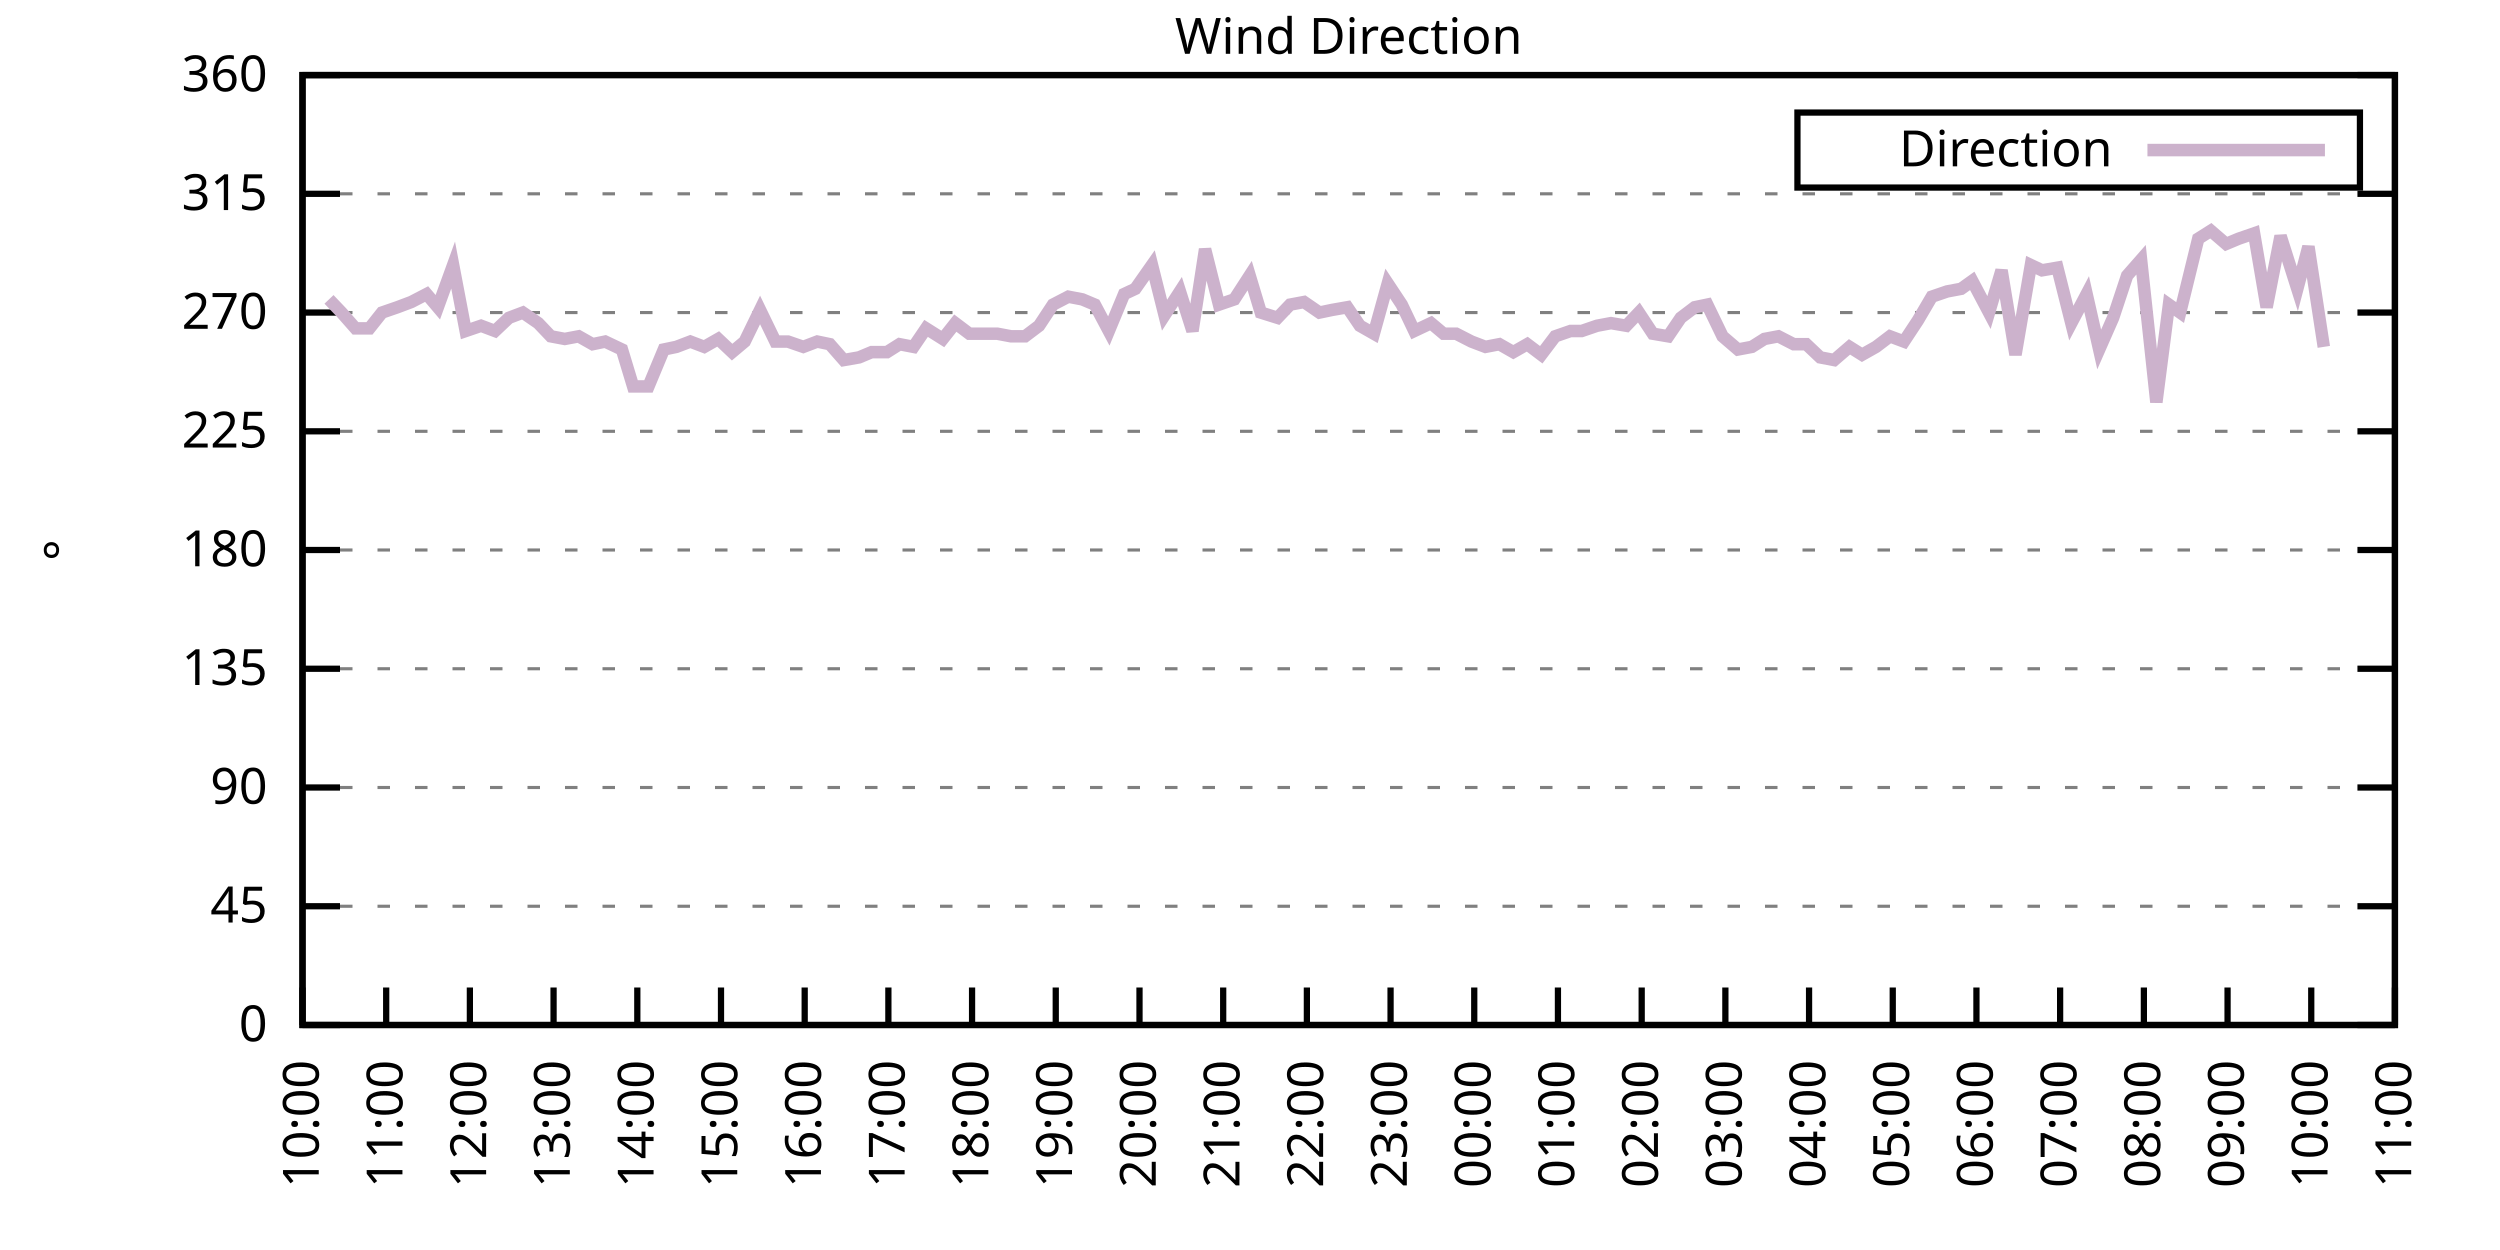
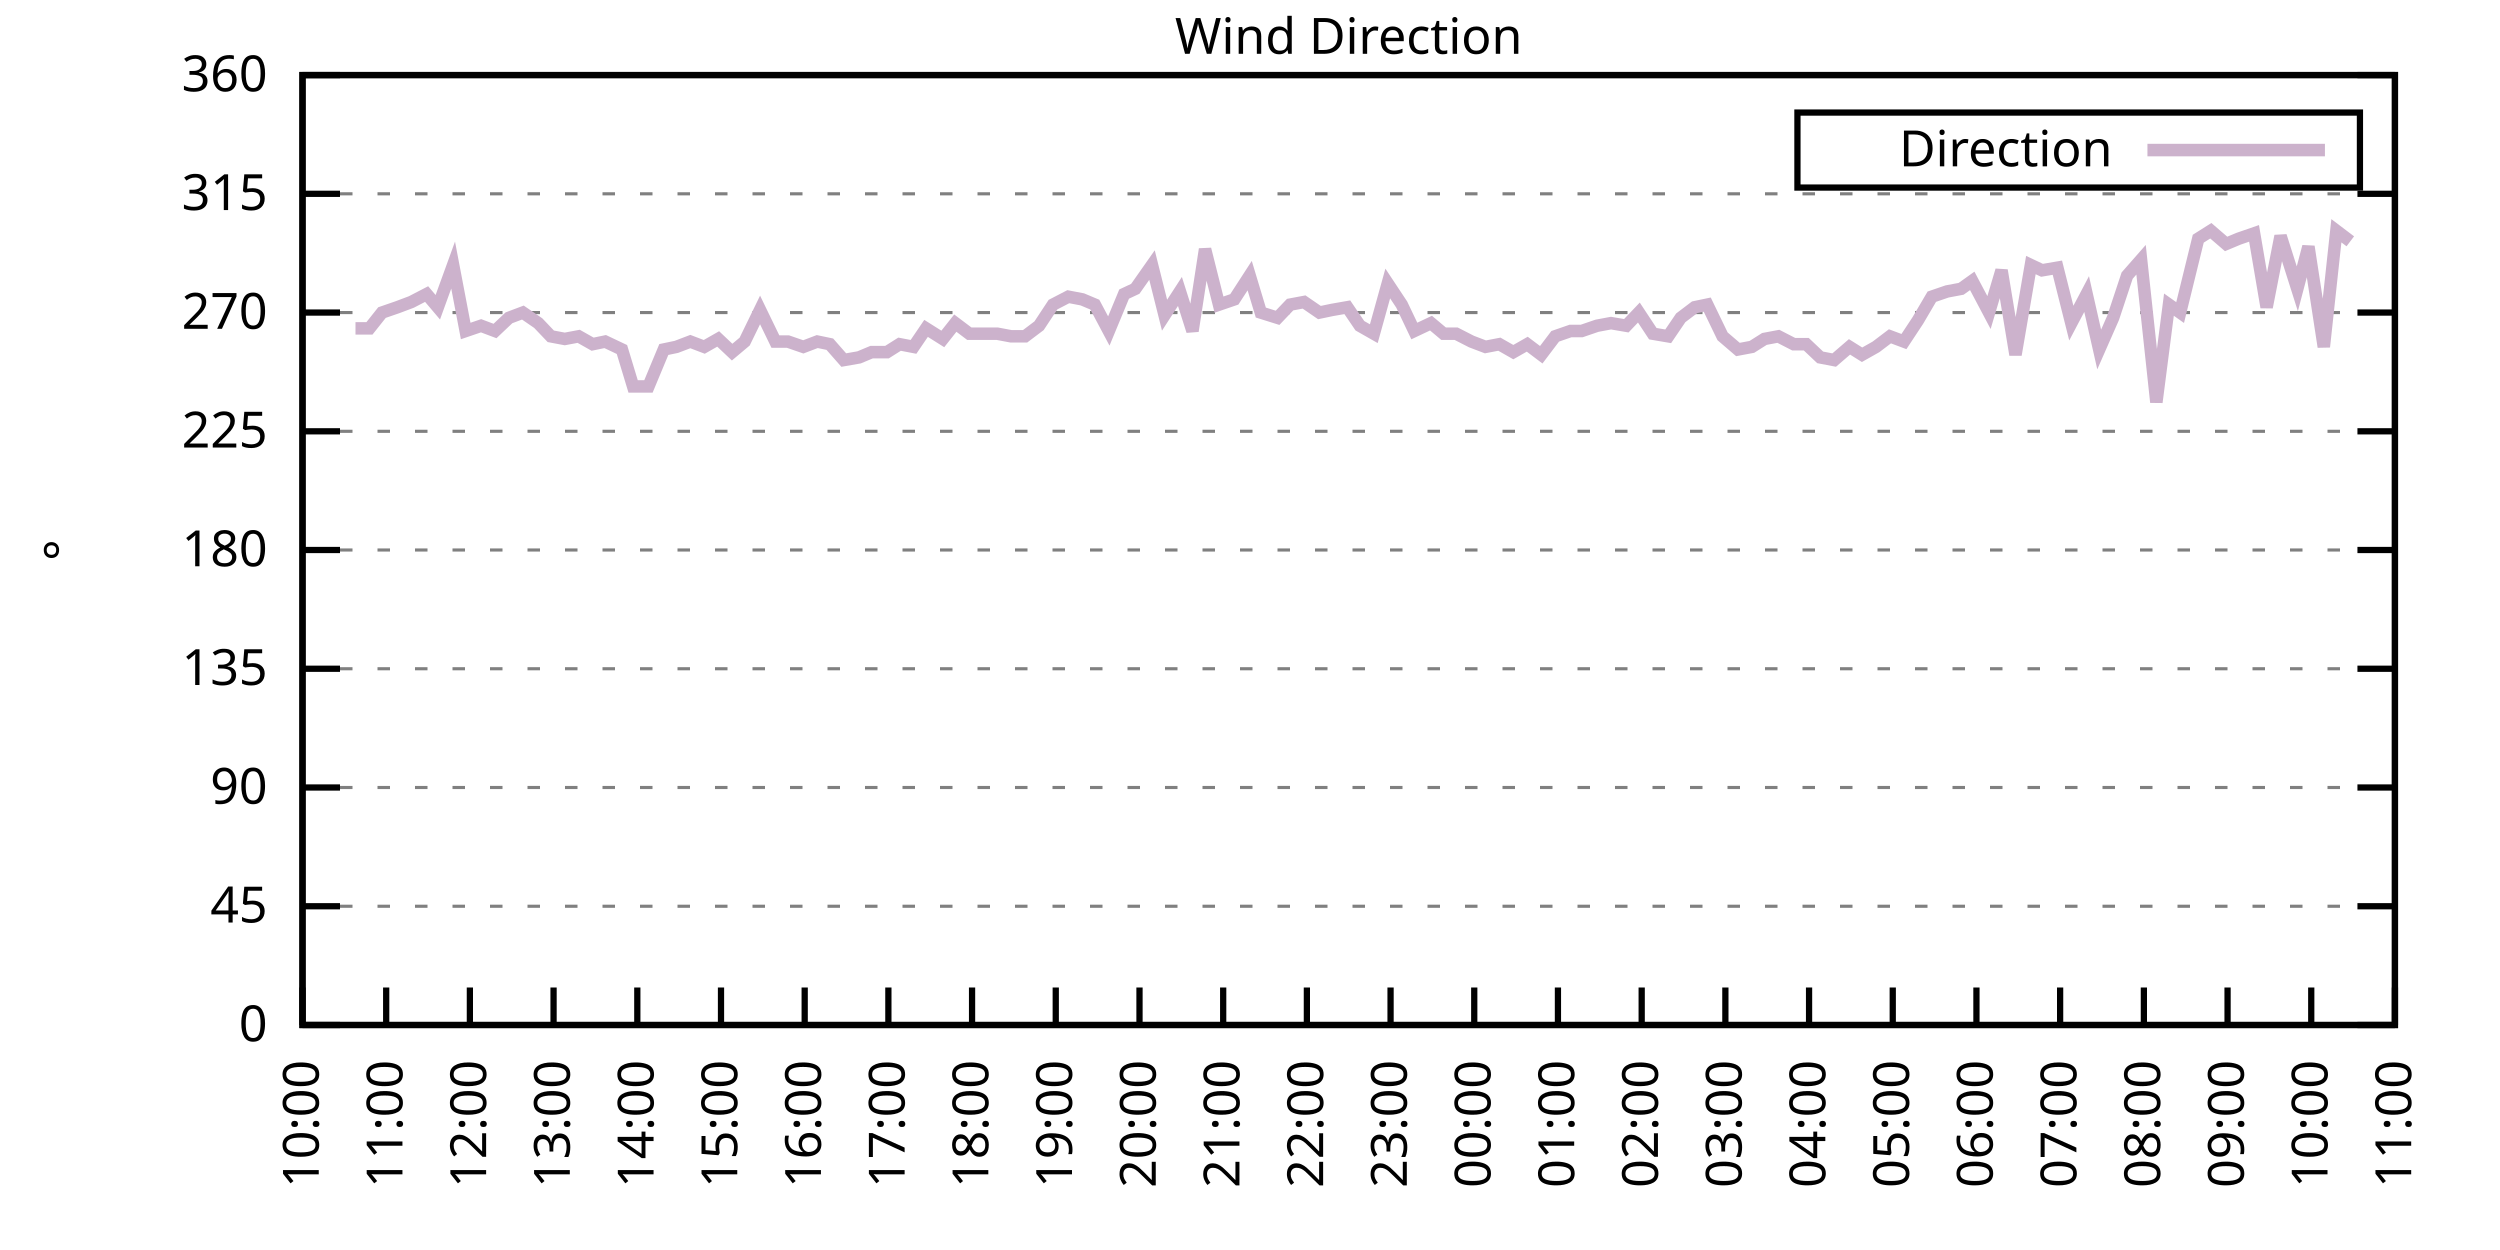
<svg xmlns="http://www.w3.org/2000/svg" xmlns:xlink="http://www.w3.org/1999/xlink" width="400" height="200" viewBox="0 0 400 200">
  <g id="gnuplot_canvas">
    <rect x="0" y="0" width="400" height="200" fill="none" />
    <defs>
      <circle id="gpDot" r="0.5" stroke-width="0.5" stroke="currentColor" />
      <path id="gpPt0" stroke-width="0.333" stroke="currentColor" d="M-1,0 h2 M0,-1 v2" />
      <path id="gpPt1" stroke-width="0.333" stroke="currentColor" d="M-1,-1 L1,1 M1,-1 L-1,1" />
      <path id="gpPt2" stroke-width="0.333" stroke="currentColor" d="M-1,0 L1,0 M0,-1 L0,1 M-1,-1 L1,1 M-1,1 L1,-1" />
      <rect id="gpPt3" stroke-width="0.333" stroke="currentColor" x="-1" y="-1" width="2" height="2" />
      <rect id="gpPt4" stroke-width="0.333" stroke="currentColor" fill="currentColor" x="-1" y="-1" width="2" height="2" />
      <circle id="gpPt5" stroke-width="0.333" stroke="currentColor" cx="0" cy="0" r="1" />
      <use xlink:href="#gpPt5" id="gpPt6" fill="currentColor" stroke="none" />
      <path id="gpPt7" stroke-width="0.333" stroke="currentColor" d="M0,-1.33 L-1.33,0.67 L1.33,0.67 z" />
      <use xlink:href="#gpPt7" id="gpPt8" fill="currentColor" stroke="none" />
      <use xlink:href="#gpPt7" id="gpPt9" stroke="currentColor" transform="rotate(180)" />
      <use xlink:href="#gpPt9" id="gpPt10" fill="currentColor" stroke="none" />
      <use xlink:href="#gpPt3" id="gpPt11" stroke="currentColor" transform="rotate(45)" />
      <use xlink:href="#gpPt11" id="gpPt12" fill="currentColor" stroke="none" />
      <path id="gpPt13" stroke-width="0.333" stroke="currentColor" d="M0,1.330 L1.265,0.411 L0.782,-1.067 L-0.782,-1.076 L-1.265,0.411 z" />
      <use xlink:href="#gpPt13" id="gpPt14" fill="currentColor" stroke="none" />
      <filter id="textbox" filterUnits="objectBoundingBox" x="0" y="0" height="1" width="1">
        <feFlood flood-color="white" flood-opacity="1" result="bgnd" />
        <feComposite in="SourceGraphic" in2="bgnd" operator="atop" />
      </filter>
      <filter id="greybox" filterUnits="objectBoundingBox" x="0" y="0" height="1" width="1">
        <feFlood flood-color="lightgrey" flood-opacity="1" result="grey" />
        <feComposite in="SourceGraphic" in2="grey" operator="atop" />
      </filter>
    </defs>
    <g fill="none" color="white" stroke="currentColor" stroke-width="1.00" stroke-linecap="butt" stroke-linejoin="miter">
</g>
    <g fill="none" color="black" stroke="currentColor" stroke-width="1.00" stroke-linecap="butt" stroke-linejoin="miter">
      <g stroke="none" shape-rendering="crispEdges">
        <polygon fill="rgb(255, 255, 255)" points="48.40,164.00 383.18,164.00 383.18,12.02 48.40,12.02 " />
      </g>
    </g>
    <g fill="none" color="black" stroke="currentColor" stroke-width="1.00" stroke-linecap="butt" stroke-linejoin="miter">
</g>
    <g fill="none" color="black" stroke="black" stroke-width="0.50" stroke-linecap="butt" stroke-linejoin="miter">
</g>
    <g fill="none" color="gray" stroke="currentColor" stroke-width="0.50" stroke-linecap="butt" stroke-linejoin="miter">
      <path stroke="gray" stroke-dasharray="2,4" class="gridline" d="M48.40,164.00 L383.19,164.00  " />
    </g>
    <g fill="none" color="gray" stroke="gray" stroke-width="1.00" stroke-linecap="butt" stroke-linejoin="miter">
</g>
    <g fill="none" color="black" stroke="currentColor" stroke-width="1.00" stroke-linecap="butt" stroke-linejoin="miter">
      <path stroke="black" d="M48.40,164.00 L54.40,164.00 M383.19,164.00 L377.19,164.00  " />
      <g transform="translate(42.80,166.60)" stroke="none" fill="black" font-family="Sans" font-size="8.00" text-anchor="end">
        <text>
          <tspan font-family="Sans"> 0</tspan>
        </text>
      </g>
    </g>
    <g fill="none" color="black" stroke="currentColor" stroke-width="1.00" stroke-linecap="butt" stroke-linejoin="miter">
</g>
    <g fill="none" color="black" stroke="black" stroke-width="0.50" stroke-linecap="butt" stroke-linejoin="miter">
</g>
    <g fill="none" color="gray" stroke="currentColor" stroke-width="0.50" stroke-linecap="butt" stroke-linejoin="miter">
      <path stroke="gray" stroke-dasharray="2,4" class="gridline" d="M48.40,145.00 L383.19,145.00  " />
    </g>
    <g fill="none" color="gray" stroke="gray" stroke-width="1.00" stroke-linecap="butt" stroke-linejoin="miter">
</g>
    <g fill="none" color="black" stroke="currentColor" stroke-width="1.00" stroke-linecap="butt" stroke-linejoin="miter">
      <path stroke="black" d="M48.40,145.00 L54.40,145.00 M383.19,145.00 L377.19,145.00  " />
      <g transform="translate(42.80,147.60)" stroke="none" fill="black" font-family="Sans" font-size="8.00" text-anchor="end">
        <text>
          <tspan font-family="Sans"> 45</tspan>
        </text>
      </g>
    </g>
    <g fill="none" color="black" stroke="currentColor" stroke-width="1.00" stroke-linecap="butt" stroke-linejoin="miter">
</g>
    <g fill="none" color="black" stroke="black" stroke-width="0.50" stroke-linecap="butt" stroke-linejoin="miter">
</g>
    <g fill="none" color="gray" stroke="currentColor" stroke-width="0.50" stroke-linecap="butt" stroke-linejoin="miter">
      <path stroke="gray" stroke-dasharray="2,4" class="gridline" d="M48.40,126.00 L383.19,126.00  " />
    </g>
    <g fill="none" color="gray" stroke="gray" stroke-width="1.00" stroke-linecap="butt" stroke-linejoin="miter">
</g>
    <g fill="none" color="black" stroke="currentColor" stroke-width="1.00" stroke-linecap="butt" stroke-linejoin="miter">
      <path stroke="black" d="M48.40,126.00 L54.40,126.00 M383.19,126.00 L377.19,126.00  " />
      <g transform="translate(42.80,128.60)" stroke="none" fill="black" font-family="Sans" font-size="8.00" text-anchor="end">
        <text>
          <tspan font-family="Sans"> 90</tspan>
        </text>
      </g>
    </g>
    <g fill="none" color="black" stroke="currentColor" stroke-width="1.00" stroke-linecap="butt" stroke-linejoin="miter">
</g>
    <g fill="none" color="black" stroke="black" stroke-width="0.50" stroke-linecap="butt" stroke-linejoin="miter">
</g>
    <g fill="none" color="gray" stroke="currentColor" stroke-width="0.50" stroke-linecap="butt" stroke-linejoin="miter">
      <path stroke="gray" stroke-dasharray="2,4" class="gridline" d="M48.40,107.00 L383.19,107.00  " />
    </g>
    <g fill="none" color="gray" stroke="gray" stroke-width="1.00" stroke-linecap="butt" stroke-linejoin="miter">
</g>
    <g fill="none" color="black" stroke="currentColor" stroke-width="1.00" stroke-linecap="butt" stroke-linejoin="miter">
      <path stroke="black" d="M48.40,107.00 L54.40,107.00 M383.19,107.00 L377.19,107.00  " />
      <g transform="translate(42.80,109.60)" stroke="none" fill="black" font-family="Sans" font-size="8.00" text-anchor="end">
        <text>
          <tspan font-family="Sans"> 135</tspan>
        </text>
      </g>
    </g>
    <g fill="none" color="black" stroke="currentColor" stroke-width="1.00" stroke-linecap="butt" stroke-linejoin="miter">
</g>
    <g fill="none" color="black" stroke="black" stroke-width="0.50" stroke-linecap="butt" stroke-linejoin="miter">
</g>
    <g fill="none" color="gray" stroke="currentColor" stroke-width="0.50" stroke-linecap="butt" stroke-linejoin="miter">
      <path stroke="gray" stroke-dasharray="2,4" class="gridline" d="M48.40,88.00 L383.19,88.00  " />
    </g>
    <g fill="none" color="gray" stroke="gray" stroke-width="1.00" stroke-linecap="butt" stroke-linejoin="miter">
</g>
    <g fill="none" color="black" stroke="currentColor" stroke-width="1.00" stroke-linecap="butt" stroke-linejoin="miter">
      <path stroke="black" d="M48.40,88.00 L54.40,88.00 M383.19,88.00 L377.19,88.00  " />
      <g transform="translate(42.80,90.60)" stroke="none" fill="black" font-family="Sans" font-size="8.00" text-anchor="end">
        <text>
          <tspan font-family="Sans"> 180</tspan>
        </text>
      </g>
    </g>
    <g fill="none" color="black" stroke="currentColor" stroke-width="1.00" stroke-linecap="butt" stroke-linejoin="miter">
</g>
    <g fill="none" color="black" stroke="black" stroke-width="0.50" stroke-linecap="butt" stroke-linejoin="miter">
</g>
    <g fill="none" color="gray" stroke="currentColor" stroke-width="0.50" stroke-linecap="butt" stroke-linejoin="miter">
      <path stroke="gray" stroke-dasharray="2,4" class="gridline" d="M48.40,69.01 L383.19,69.01  " />
    </g>
    <g fill="none" color="gray" stroke="gray" stroke-width="1.00" stroke-linecap="butt" stroke-linejoin="miter">
</g>
    <g fill="none" color="black" stroke="currentColor" stroke-width="1.00" stroke-linecap="butt" stroke-linejoin="miter">
      <path stroke="black" d="M48.40,69.01 L54.40,69.01 M383.19,69.01 L377.19,69.01  " />
      <g transform="translate(42.80,71.61)" stroke="none" fill="black" font-family="Sans" font-size="8.00" text-anchor="end">
        <text>
          <tspan font-family="Sans"> 225</tspan>
        </text>
      </g>
    </g>
    <g fill="none" color="black" stroke="currentColor" stroke-width="1.00" stroke-linecap="butt" stroke-linejoin="miter">
</g>
    <g fill="none" color="black" stroke="black" stroke-width="0.50" stroke-linecap="butt" stroke-linejoin="miter">
</g>
    <g fill="none" color="gray" stroke="currentColor" stroke-width="0.50" stroke-linecap="butt" stroke-linejoin="miter">
      <path stroke="gray" stroke-dasharray="2,4" class="gridline" d="M48.40,50.01 L383.19,50.01  " />
    </g>
    <g fill="none" color="gray" stroke="gray" stroke-width="1.00" stroke-linecap="butt" stroke-linejoin="miter">
</g>
    <g fill="none" color="black" stroke="currentColor" stroke-width="1.00" stroke-linecap="butt" stroke-linejoin="miter">
      <path stroke="black" d="M48.40,50.01 L54.40,50.01 M383.19,50.01 L377.19,50.01  " />
      <g transform="translate(42.80,52.61)" stroke="none" fill="black" font-family="Sans" font-size="8.00" text-anchor="end">
        <text>
          <tspan font-family="Sans"> 270</tspan>
        </text>
      </g>
    </g>
    <g fill="none" color="black" stroke="currentColor" stroke-width="1.00" stroke-linecap="butt" stroke-linejoin="miter">
</g>
    <g fill="none" color="black" stroke="black" stroke-width="0.50" stroke-linecap="butt" stroke-linejoin="miter">
</g>
    <g fill="none" color="gray" stroke="currentColor" stroke-width="0.50" stroke-linecap="butt" stroke-linejoin="miter">
      <path stroke="gray" stroke-dasharray="2,4" class="gridline" d="M48.40,31.01 L383.19,31.01  " />
    </g>
    <g fill="none" color="gray" stroke="gray" stroke-width="1.00" stroke-linecap="butt" stroke-linejoin="miter">
</g>
    <g fill="none" color="black" stroke="currentColor" stroke-width="1.00" stroke-linecap="butt" stroke-linejoin="miter">
      <path stroke="black" d="M48.40,31.01 L54.40,31.01 M383.19,31.01 L377.19,31.01  " />
      <g transform="translate(42.80,33.61)" stroke="none" fill="black" font-family="Sans" font-size="8.00" text-anchor="end">
        <text>
          <tspan font-family="Sans"> 315</tspan>
        </text>
      </g>
    </g>
    <g fill="none" color="black" stroke="currentColor" stroke-width="1.00" stroke-linecap="butt" stroke-linejoin="miter">
</g>
    <g fill="none" color="black" stroke="black" stroke-width="0.50" stroke-linecap="butt" stroke-linejoin="miter">
</g>
    <g fill="none" color="gray" stroke="currentColor" stroke-width="0.50" stroke-linecap="butt" stroke-linejoin="miter">
      <path stroke="gray" stroke-dasharray="2,4" class="gridline" d="M48.40,12.01 L383.19,12.01  " />
    </g>
    <g fill="none" color="gray" stroke="gray" stroke-width="1.00" stroke-linecap="butt" stroke-linejoin="miter">
</g>
    <g fill="none" color="black" stroke="currentColor" stroke-width="1.00" stroke-linecap="butt" stroke-linejoin="miter">
      <path stroke="black" d="M48.40,12.01 L54.40,12.01 M383.19,12.01 L377.19,12.01  " />
      <g transform="translate(42.80,14.61)" stroke="none" fill="black" font-family="Sans" font-size="8.00" text-anchor="end">
        <text>
          <tspan font-family="Sans"> 360</tspan>
        </text>
      </g>
    </g>
    <g fill="none" color="black" stroke="currentColor" stroke-width="1.00" stroke-linecap="butt" stroke-linejoin="miter">
      <path stroke="black" d="M48.40,164.00 L48.40,158.00  " />
      <g transform="translate(51.00,169.60) rotate(270.00)" stroke="none" fill="black" font-family="Sans" font-size="8.00" text-anchor="end">
        <text>
          <tspan font-family="Sans">10:00</tspan>
        </text>
      </g>
    </g>
    <g fill="none" color="black" stroke="currentColor" stroke-width="1.00" stroke-linecap="butt" stroke-linejoin="miter">
      <path stroke="black" d="M61.79,164.00 L61.79,158.00  " />
      <g transform="translate(64.39,169.60) rotate(270.00)" stroke="none" fill="black" font-family="Sans" font-size="8.00" text-anchor="end">
        <text>
          <tspan font-family="Sans">11:00</tspan>
        </text>
      </g>
    </g>
    <g fill="none" color="black" stroke="currentColor" stroke-width="1.00" stroke-linecap="butt" stroke-linejoin="miter">
      <path stroke="black" d="M75.18,164.00 L75.18,158.00  " />
      <g transform="translate(77.78,169.60) rotate(270.00)" stroke="none" fill="black" font-family="Sans" font-size="8.00" text-anchor="end">
        <text>
          <tspan font-family="Sans">12:00</tspan>
        </text>
      </g>
    </g>
    <g fill="none" color="black" stroke="currentColor" stroke-width="1.00" stroke-linecap="butt" stroke-linejoin="miter">
      <path stroke="black" d="M88.57,164.00 L88.57,158.00  " />
      <g transform="translate(91.17,169.60) rotate(270.00)" stroke="none" fill="black" font-family="Sans" font-size="8.00" text-anchor="end">
        <text>
          <tspan font-family="Sans">13:00</tspan>
        </text>
      </g>
    </g>
    <g fill="none" color="black" stroke="currentColor" stroke-width="1.00" stroke-linecap="butt" stroke-linejoin="miter">
      <path stroke="black" d="M101.97,164.00 L101.97,158.00  " />
      <g transform="translate(104.57,169.60) rotate(270.00)" stroke="none" fill="black" font-family="Sans" font-size="8.00" text-anchor="end">
        <text>
          <tspan font-family="Sans">14:00</tspan>
        </text>
      </g>
    </g>
    <g fill="none" color="black" stroke="currentColor" stroke-width="1.00" stroke-linecap="butt" stroke-linejoin="miter">
      <path stroke="black" d="M115.36,164.00 L115.36,158.00  " />
      <g transform="translate(117.96,169.60) rotate(270.00)" stroke="none" fill="black" font-family="Sans" font-size="8.00" text-anchor="end">
        <text>
          <tspan font-family="Sans">15:00</tspan>
        </text>
      </g>
    </g>
    <g fill="none" color="black" stroke="currentColor" stroke-width="1.00" stroke-linecap="butt" stroke-linejoin="miter">
      <path stroke="black" d="M128.75,164.00 L128.75,158.00  " />
      <g transform="translate(131.35,169.60) rotate(270.00)" stroke="none" fill="black" font-family="Sans" font-size="8.00" text-anchor="end">
        <text>
          <tspan font-family="Sans">16:00</tspan>
        </text>
      </g>
    </g>
    <g fill="none" color="black" stroke="currentColor" stroke-width="1.00" stroke-linecap="butt" stroke-linejoin="miter">
      <path stroke="black" d="M142.14,164.00 L142.14,158.00  " />
      <g transform="translate(144.74,169.60) rotate(270.00)" stroke="none" fill="black" font-family="Sans" font-size="8.00" text-anchor="end">
        <text>
          <tspan font-family="Sans">17:00</tspan>
        </text>
      </g>
    </g>
    <g fill="none" color="black" stroke="currentColor" stroke-width="1.00" stroke-linecap="butt" stroke-linejoin="miter">
      <path stroke="black" d="M155.53,164.00 L155.53,158.00  " />
      <g transform="translate(158.13,169.60) rotate(270.00)" stroke="none" fill="black" font-family="Sans" font-size="8.00" text-anchor="end">
        <text>
          <tspan font-family="Sans">18:00</tspan>
        </text>
      </g>
    </g>
    <g fill="none" color="black" stroke="currentColor" stroke-width="1.00" stroke-linecap="butt" stroke-linejoin="miter">
      <path stroke="black" d="M168.92,164.00 L168.92,158.00  " />
      <g transform="translate(171.52,169.60) rotate(270.00)" stroke="none" fill="black" font-family="Sans" font-size="8.00" text-anchor="end">
        <text>
          <tspan font-family="Sans">19:00</tspan>
        </text>
      </g>
    </g>
    <g fill="none" color="black" stroke="currentColor" stroke-width="1.00" stroke-linecap="butt" stroke-linejoin="miter">
      <path stroke="black" d="M182.32,164.00 L182.32,158.00  " />
      <g transform="translate(184.92,169.60) rotate(270.00)" stroke="none" fill="black" font-family="Sans" font-size="8.00" text-anchor="end">
        <text>
          <tspan font-family="Sans">20:00</tspan>
        </text>
      </g>
    </g>
    <g fill="none" color="black" stroke="currentColor" stroke-width="1.00" stroke-linecap="butt" stroke-linejoin="miter">
      <path stroke="black" d="M195.71,164.00 L195.71,158.00  " />
      <g transform="translate(198.31,169.60) rotate(270.00)" stroke="none" fill="black" font-family="Sans" font-size="8.00" text-anchor="end">
        <text>
          <tspan font-family="Sans">21:00</tspan>
        </text>
      </g>
    </g>
    <g fill="none" color="black" stroke="currentColor" stroke-width="1.00" stroke-linecap="butt" stroke-linejoin="miter">
      <path stroke="black" d="M209.10,164.00 L209.10,158.00  " />
      <g transform="translate(211.70,169.60) rotate(270.00)" stroke="none" fill="black" font-family="Sans" font-size="8.00" text-anchor="end">
        <text>
          <tspan font-family="Sans">22:00</tspan>
        </text>
      </g>
    </g>
    <g fill="none" color="black" stroke="currentColor" stroke-width="1.00" stroke-linecap="butt" stroke-linejoin="miter">
      <path stroke="black" d="M222.49,164.00 L222.49,158.00  " />
      <g transform="translate(225.09,169.60) rotate(270.00)" stroke="none" fill="black" font-family="Sans" font-size="8.00" text-anchor="end">
        <text>
          <tspan font-family="Sans">23:00</tspan>
        </text>
      </g>
    </g>
    <g fill="none" color="black" stroke="currentColor" stroke-width="1.00" stroke-linecap="butt" stroke-linejoin="miter">
      <path stroke="black" d="M235.88,164.00 L235.88,158.00  " />
      <g transform="translate(238.48,169.60) rotate(270.00)" stroke="none" fill="black" font-family="Sans" font-size="8.00" text-anchor="end">
        <text>
          <tspan font-family="Sans">00:00</tspan>
        </text>
      </g>
    </g>
    <g fill="none" color="black" stroke="currentColor" stroke-width="1.00" stroke-linecap="butt" stroke-linejoin="miter">
      <path stroke="black" d="M249.27,164.00 L249.27,158.00  " />
      <g transform="translate(251.87,169.60) rotate(270.00)" stroke="none" fill="black" font-family="Sans" font-size="8.00" text-anchor="end">
        <text>
          <tspan font-family="Sans">01:00</tspan>
        </text>
      </g>
    </g>
    <g fill="none" color="black" stroke="currentColor" stroke-width="1.00" stroke-linecap="butt" stroke-linejoin="miter">
      <path stroke="black" d="M262.67,164.00 L262.67,158.00  " />
      <g transform="translate(265.27,169.60) rotate(270.00)" stroke="none" fill="black" font-family="Sans" font-size="8.00" text-anchor="end">
        <text>
          <tspan font-family="Sans">02:00</tspan>
        </text>
      </g>
    </g>
    <g fill="none" color="black" stroke="currentColor" stroke-width="1.00" stroke-linecap="butt" stroke-linejoin="miter">
      <path stroke="black" d="M276.06,164.00 L276.06,158.00  " />
      <g transform="translate(278.66,169.60) rotate(270.00)" stroke="none" fill="black" font-family="Sans" font-size="8.00" text-anchor="end">
        <text>
          <tspan font-family="Sans">03:00</tspan>
        </text>
      </g>
    </g>
    <g fill="none" color="black" stroke="currentColor" stroke-width="1.00" stroke-linecap="butt" stroke-linejoin="miter">
      <path stroke="black" d="M289.45,164.00 L289.45,158.00  " />
      <g transform="translate(292.05,169.60) rotate(270.00)" stroke="none" fill="black" font-family="Sans" font-size="8.00" text-anchor="end">
        <text>
          <tspan font-family="Sans">04:00</tspan>
        </text>
      </g>
    </g>
    <g fill="none" color="black" stroke="currentColor" stroke-width="1.00" stroke-linecap="butt" stroke-linejoin="miter">
      <path stroke="black" d="M302.84,164.00 L302.84,158.00  " />
      <g transform="translate(305.44,169.60) rotate(270.00)" stroke="none" fill="black" font-family="Sans" font-size="8.00" text-anchor="end">
        <text>
          <tspan font-family="Sans">05:00</tspan>
        </text>
      </g>
    </g>
    <g fill="none" color="black" stroke="currentColor" stroke-width="1.00" stroke-linecap="butt" stroke-linejoin="miter">
      <path stroke="black" d="M316.23,164.00 L316.23,158.00  " />
      <g transform="translate(318.83,169.60) rotate(270.00)" stroke="none" fill="black" font-family="Sans" font-size="8.00" text-anchor="end">
        <text>
          <tspan font-family="Sans">06:00</tspan>
        </text>
      </g>
    </g>
    <g fill="none" color="black" stroke="currentColor" stroke-width="1.00" stroke-linecap="butt" stroke-linejoin="miter">
      <path stroke="black" d="M329.62,164.00 L329.62,158.00  " />
      <g transform="translate(332.22,169.60) rotate(270.00)" stroke="none" fill="black" font-family="Sans" font-size="8.00" text-anchor="end">
        <text>
          <tspan font-family="Sans">07:00</tspan>
        </text>
      </g>
    </g>
    <g fill="none" color="black" stroke="currentColor" stroke-width="1.00" stroke-linecap="butt" stroke-linejoin="miter">
      <path stroke="black" d="M343.02,164.00 L343.02,158.00  " />
      <g transform="translate(345.62,169.60) rotate(270.00)" stroke="none" fill="black" font-family="Sans" font-size="8.00" text-anchor="end">
        <text>
          <tspan font-family="Sans">08:00</tspan>
        </text>
      </g>
    </g>
    <g fill="none" color="black" stroke="currentColor" stroke-width="1.00" stroke-linecap="butt" stroke-linejoin="miter">
      <path stroke="black" d="M356.41,164.00 L356.41,158.00  " />
      <g transform="translate(359.01,169.60) rotate(270.00)" stroke="none" fill="black" font-family="Sans" font-size="8.00" text-anchor="end">
        <text>
          <tspan font-family="Sans">09:00</tspan>
        </text>
      </g>
    </g>
    <g fill="none" color="black" stroke="currentColor" stroke-width="1.00" stroke-linecap="butt" stroke-linejoin="miter">
      <path stroke="black" d="M369.80,164.00 L369.80,158.00  " />
      <g transform="translate(372.40,169.60) rotate(270.00)" stroke="none" fill="black" font-family="Sans" font-size="8.00" text-anchor="end">
        <text>
          <tspan font-family="Sans">10:00</tspan>
        </text>
      </g>
    </g>
    <g fill="none" color="black" stroke="currentColor" stroke-width="1.00" stroke-linecap="butt" stroke-linejoin="miter">
      <path stroke="black" d="M383.19,164.00 L383.19,158.00  " />
      <g transform="translate(385.79,169.60) rotate(270.00)" stroke="none" fill="black" font-family="Sans" font-size="8.00" text-anchor="end">
        <text>
          <tspan font-family="Sans">11:00</tspan>
        </text>
      </g>
    </g>
    <g fill="none" color="black" stroke="currentColor" stroke-width="1.00" stroke-linecap="butt" stroke-linejoin="miter">
</g>
    <g fill="none" color="black" stroke="currentColor" stroke-width="1.00" stroke-linecap="butt" stroke-linejoin="miter">
      <path stroke="black" d="M48.40,12.01 L48.40,164.00 L383.19,164.00 L383.19,12.01 L48.40,12.01 Z  " />
    </g>
    <g fill="none" color="black" stroke="currentColor" stroke-width="1.00" stroke-linecap="butt" stroke-linejoin="miter">
</g>
    <g fill="none" color="black" stroke="currentColor" stroke-width="1.00" stroke-linecap="butt" stroke-linejoin="miter">
      <path stroke="black" d="M287.59,30.01 L287.59,18.01 L377.59,18.01 L377.59,30.01 L287.59,30.01 Z  " />
    </g>
    <g id="Wind_direction_plot_1">
      <g fill="none" color="white" stroke="black" stroke-width="2.00" stroke-linecap="butt" stroke-linejoin="miter">
</g>
      <g fill="none" color="black" stroke="currentColor" stroke-width="2.00" stroke-linecap="butt" stroke-linejoin="miter">
        <g transform="translate(337.99,26.61)" stroke="none" fill="black" font-family="Sans" font-size="8.00" text-anchor="end">
          <text>
            <tspan font-family="Sans">Direction</tspan>
          </text>
        </g>
      </g>
      <g fill="none" color="black" stroke="currentColor" stroke-width="2.00" stroke-linecap="butt" stroke-linejoin="miter">
-         <path stroke="rgb(204, 178, 204)" d="M343.59,24.01 L371.99,24.01 M52.64,47.90 L54.65,50.01 L56.88,52.54 L59.11,52.54 L61.12,50.01 L63.58,49.16   L65.81,48.32 L68.26,47.05 L70.05,49.16 L72.50,42.41 L74.51,52.96 L76.97,52.12 L79.20,52.96 L81.43,50.85   L83.66,50.01 L86.12,51.70 L88.13,53.81 L90.36,54.23 L92.59,53.81 L94.82,55.07 L96.83,54.65 L99.51,55.92   L101.30,61.83 L103.75,61.83 L106.21,55.92 L108.22,55.50 L110.45,54.65 L112.68,55.50 L114.91,54.23 L117.14,56.34   L119.15,54.65 L121.61,49.59 L124.06,54.65 L126.07,54.65 L128.53,55.50 L130.76,54.65 L132.77,55.07 L135.00,57.61   L137.45,57.18 L139.46,56.34 L141.92,56.34 L143.93,55.07 L146.16,55.50 L148.17,52.54 L150.85,54.23 L152.85,51.70   L155.09,53.39 L157.32,53.39 L159.55,53.39 L161.78,53.81 L164.01,53.81 L166.25,52.12 L168.48,48.74 L170.93,47.47   L173.17,47.90 L175.17,48.74 L177.41,52.96 L179.86,47.05 L181.65,46.21 L184.32,42.41 L186.33,50.43 L188.79,46.63   L190.80,52.96 L192.81,39.87 L195.04,48.74 L197.49,47.90 L199.95,44.10 L201.73,50.01 L204.41,50.85 L206.42,48.74   L208.65,48.32 L211.11,50.01 L213.12,49.59 L215.57,49.16 L217.58,52.12 L219.81,53.39 L222.04,45.36 L224.28,48.74   L226.29,52.96 L228.96,51.70 L230.97,53.39 L232.98,53.39 L235.44,54.65 L237.67,55.50 L239.90,55.07 L242.13,56.34   L244.36,55.07 L246.60,56.76 L248.83,53.81 L251.28,52.96 L253.07,52.96 L255.52,52.12 L257.76,51.70 L260.21,52.12   L262.22,50.01 L264.45,53.39 L266.91,53.81 L268.92,50.85 L271.15,49.16 L273.16,48.74 L275.61,53.81 L278.07,55.92   L280.30,55.50 L282.31,54.23 L284.54,53.81 L286.99,55.07 L289.00,55.07 L291.23,57.18 L293.47,57.61 L295.92,55.50   L297.93,56.76 L300.16,55.50 L302.39,53.81 L304.63,54.65 L306.86,51.27 L309.09,47.47 L311.54,46.63 L313.78,46.21   L315.56,44.94 L318.24,50.01 L320.25,43.25 L322.48,56.76 L324.94,42.41 L326.72,43.25 L329.18,42.83 L331.41,51.70   L333.86,47.05 L335.87,55.92 L338.10,50.85 L340.34,44.10 L342.57,41.56 L345.02,64.36 L347.03,48.74 L348.82,50.01   L351.72,38.19 L353.73,36.92 L356.18,39.03 L358.19,38.19 L360.65,37.34 L362.66,49.16 L364.89,37.76 L367.57,46.21   L369.35,39.45 L371.81,55.50  " />
+         <path stroke="rgb(204, 178, 204)" d="M343.59,24.01 L371.99,24.01 M56.88,52.54 L59.11,52.54 L61.12,50.01 L63.58,49.16 L65.81,48.32 L68.26,47.05   L70.05,49.16 L72.50,42.41 L74.51,52.96 L76.97,52.12 L79.20,52.96 L81.43,50.85 L83.66,50.01 L86.12,51.70   L88.13,53.81 L90.36,54.23 L92.59,53.81 L94.82,55.07 L96.83,54.65 L99.51,55.92 L101.30,61.83 L103.75,61.83   L106.21,55.92 L108.22,55.50 L110.45,54.65 L112.68,55.50 L114.91,54.23 L117.14,56.34 L119.15,54.65 L121.61,49.59   L124.06,54.65 L126.07,54.65 L128.53,55.50 L130.76,54.65 L132.77,55.07 L135.00,57.61 L137.45,57.18 L139.46,56.34   L141.92,56.34 L143.93,55.07 L146.16,55.50 L148.17,52.54 L150.85,54.23 L152.85,51.70 L155.09,53.39 L157.32,53.39   L159.55,53.39 L161.78,53.81 L164.01,53.81 L166.25,52.12 L168.48,48.74 L170.93,47.47 L173.17,47.90 L175.17,48.74   L177.41,52.96 L179.86,47.05 L181.65,46.21 L184.32,42.41 L186.33,50.43 L188.79,46.63 L190.80,52.96 L192.81,39.87   L195.04,48.74 L197.49,47.90 L199.95,44.10 L201.73,50.01 L204.41,50.85 L206.42,48.74 L208.65,48.32 L211.11,50.01   L213.12,49.59 L215.57,49.16 L217.58,52.12 L219.81,53.39 L222.04,45.36 L224.28,48.74 L226.29,52.96 L228.96,51.70   L230.97,53.39 L232.98,53.39 L235.44,54.65 L237.67,55.50 L239.90,55.07 L242.13,56.34 L244.36,55.07 L246.60,56.76   L248.83,53.81 L251.28,52.96 L253.07,52.96 L255.52,52.12 L257.76,51.70 L260.21,52.12 L262.22,50.01 L264.45,53.39   L266.91,53.81 L268.92,50.85 L271.15,49.16 L273.16,48.74 L275.61,53.81 L278.07,55.92 L280.30,55.50 L282.31,54.23   L284.54,53.81 L286.99,55.07 L289.00,55.07 L291.23,57.18 L293.47,57.61 L295.92,55.50 L297.93,56.76 L300.16,55.50   L302.39,53.81 L304.63,54.65 L306.86,51.27 L309.09,47.47 L311.54,46.63 L313.78,46.21 L315.56,44.94 L318.24,50.01   L320.25,43.25 L322.48,56.76 L324.94,42.41 L326.72,43.25 L329.18,42.83 L331.41,51.70 L333.86,47.05 L335.87,55.92   L338.10,50.85 L340.34,44.10 L342.57,41.56 L345.02,64.36 L347.03,48.74 L348.82,50.01 L351.72,38.19 L353.73,36.92   L356.18,39.03 L358.19,38.19 L360.65,37.34 L362.66,49.16 L364.89,37.76 L367.57,46.21 L369.35,39.45 L371.81,55.50   L373.82,36.92 L376.05,38.61  " />
      </g>
    </g>
    <g fill="none" color="black" stroke="currentColor" stroke-width="2.00" stroke-linecap="butt" stroke-linejoin="miter">
</g>
    <g fill="none" color="black" stroke="black" stroke-width="1.00" stroke-linecap="butt" stroke-linejoin="miter">
</g>
    <g fill="none" color="black" stroke="currentColor" stroke-width="1.00" stroke-linecap="butt" stroke-linejoin="miter">
      <path stroke="black" d="M48.40,12.01 L48.40,164.00 L383.19,164.00 L383.19,12.01 L48.40,12.01 Z  " />
      <g transform="translate(12.80,88.01) rotate(270.00)" stroke="none" fill="black" font-family="Sans" font-size="8.00" text-anchor="middle">
        <text>
          <tspan font-family="Sans">°</tspan>
        </text>
      </g>
    </g>
    <g fill="none" color="black" stroke="currentColor" stroke-width="1.00" stroke-linecap="butt" stroke-linejoin="miter">
</g>
    <g fill="none" color="black" stroke="currentColor" stroke-width="1.00" stroke-linecap="butt" stroke-linejoin="miter">
      <g transform="translate(215.79,8.61)" stroke="none" fill="black" font-family="Sans" font-size="8.00" text-anchor="middle">
        <text>
          <tspan font-family="Sans">Wind Direction</tspan>
        </text>
      </g>
    </g>
    <g fill="none" color="black" stroke="currentColor" stroke-width="1.00" stroke-linecap="butt" stroke-linejoin="miter">
</g>
  </g>
</svg>
